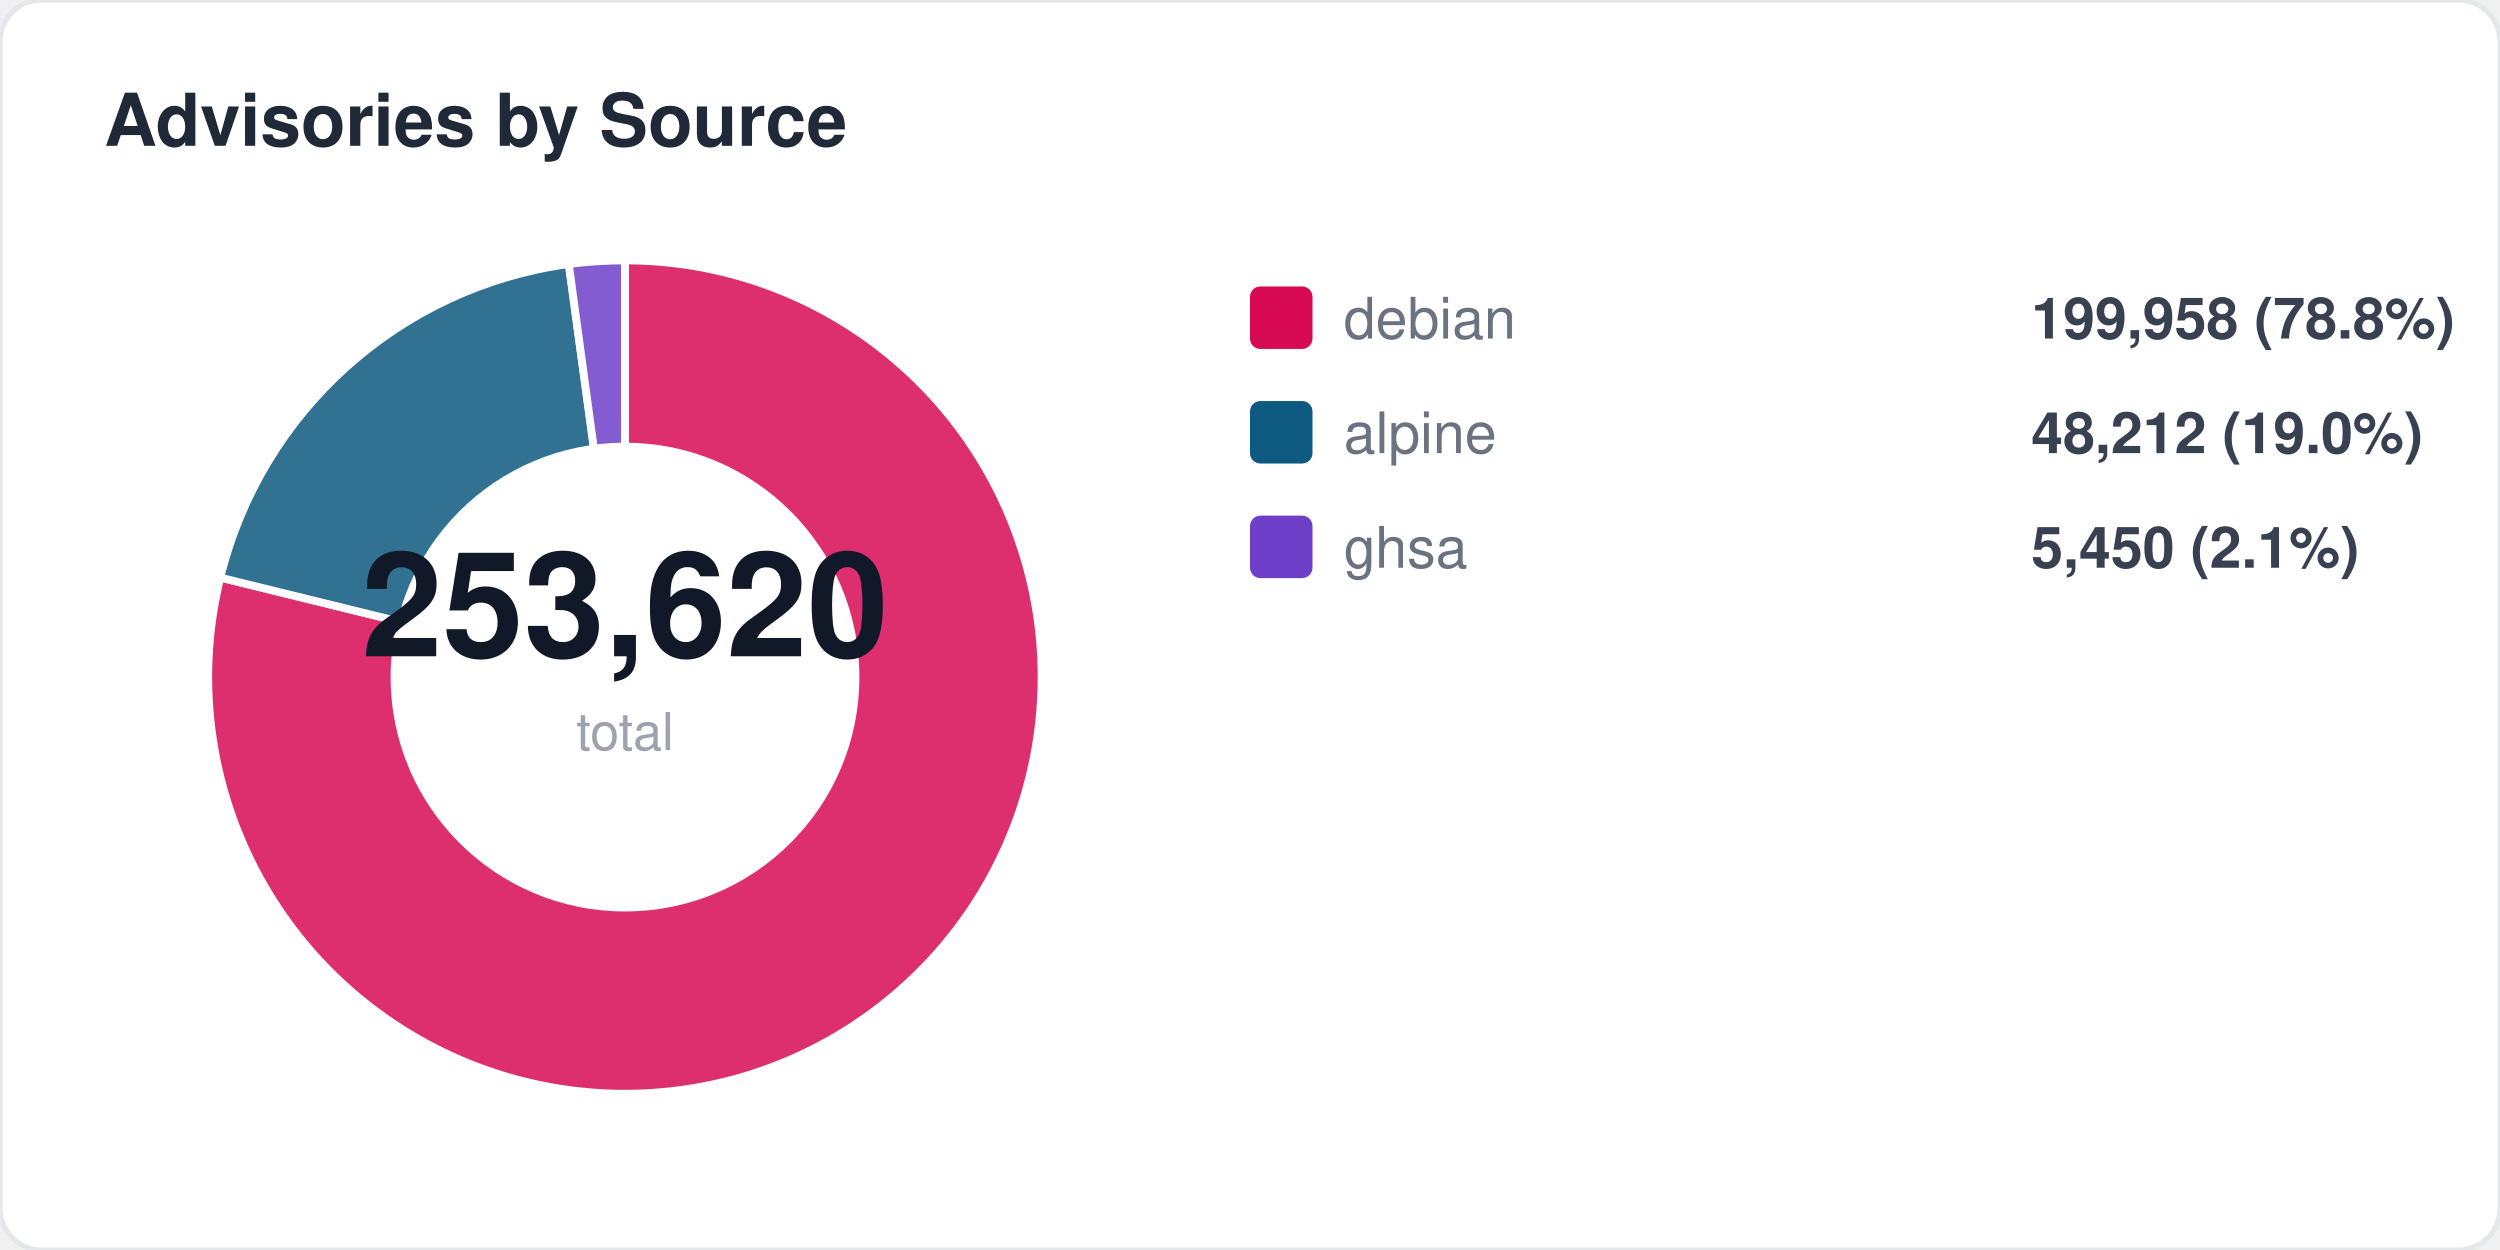
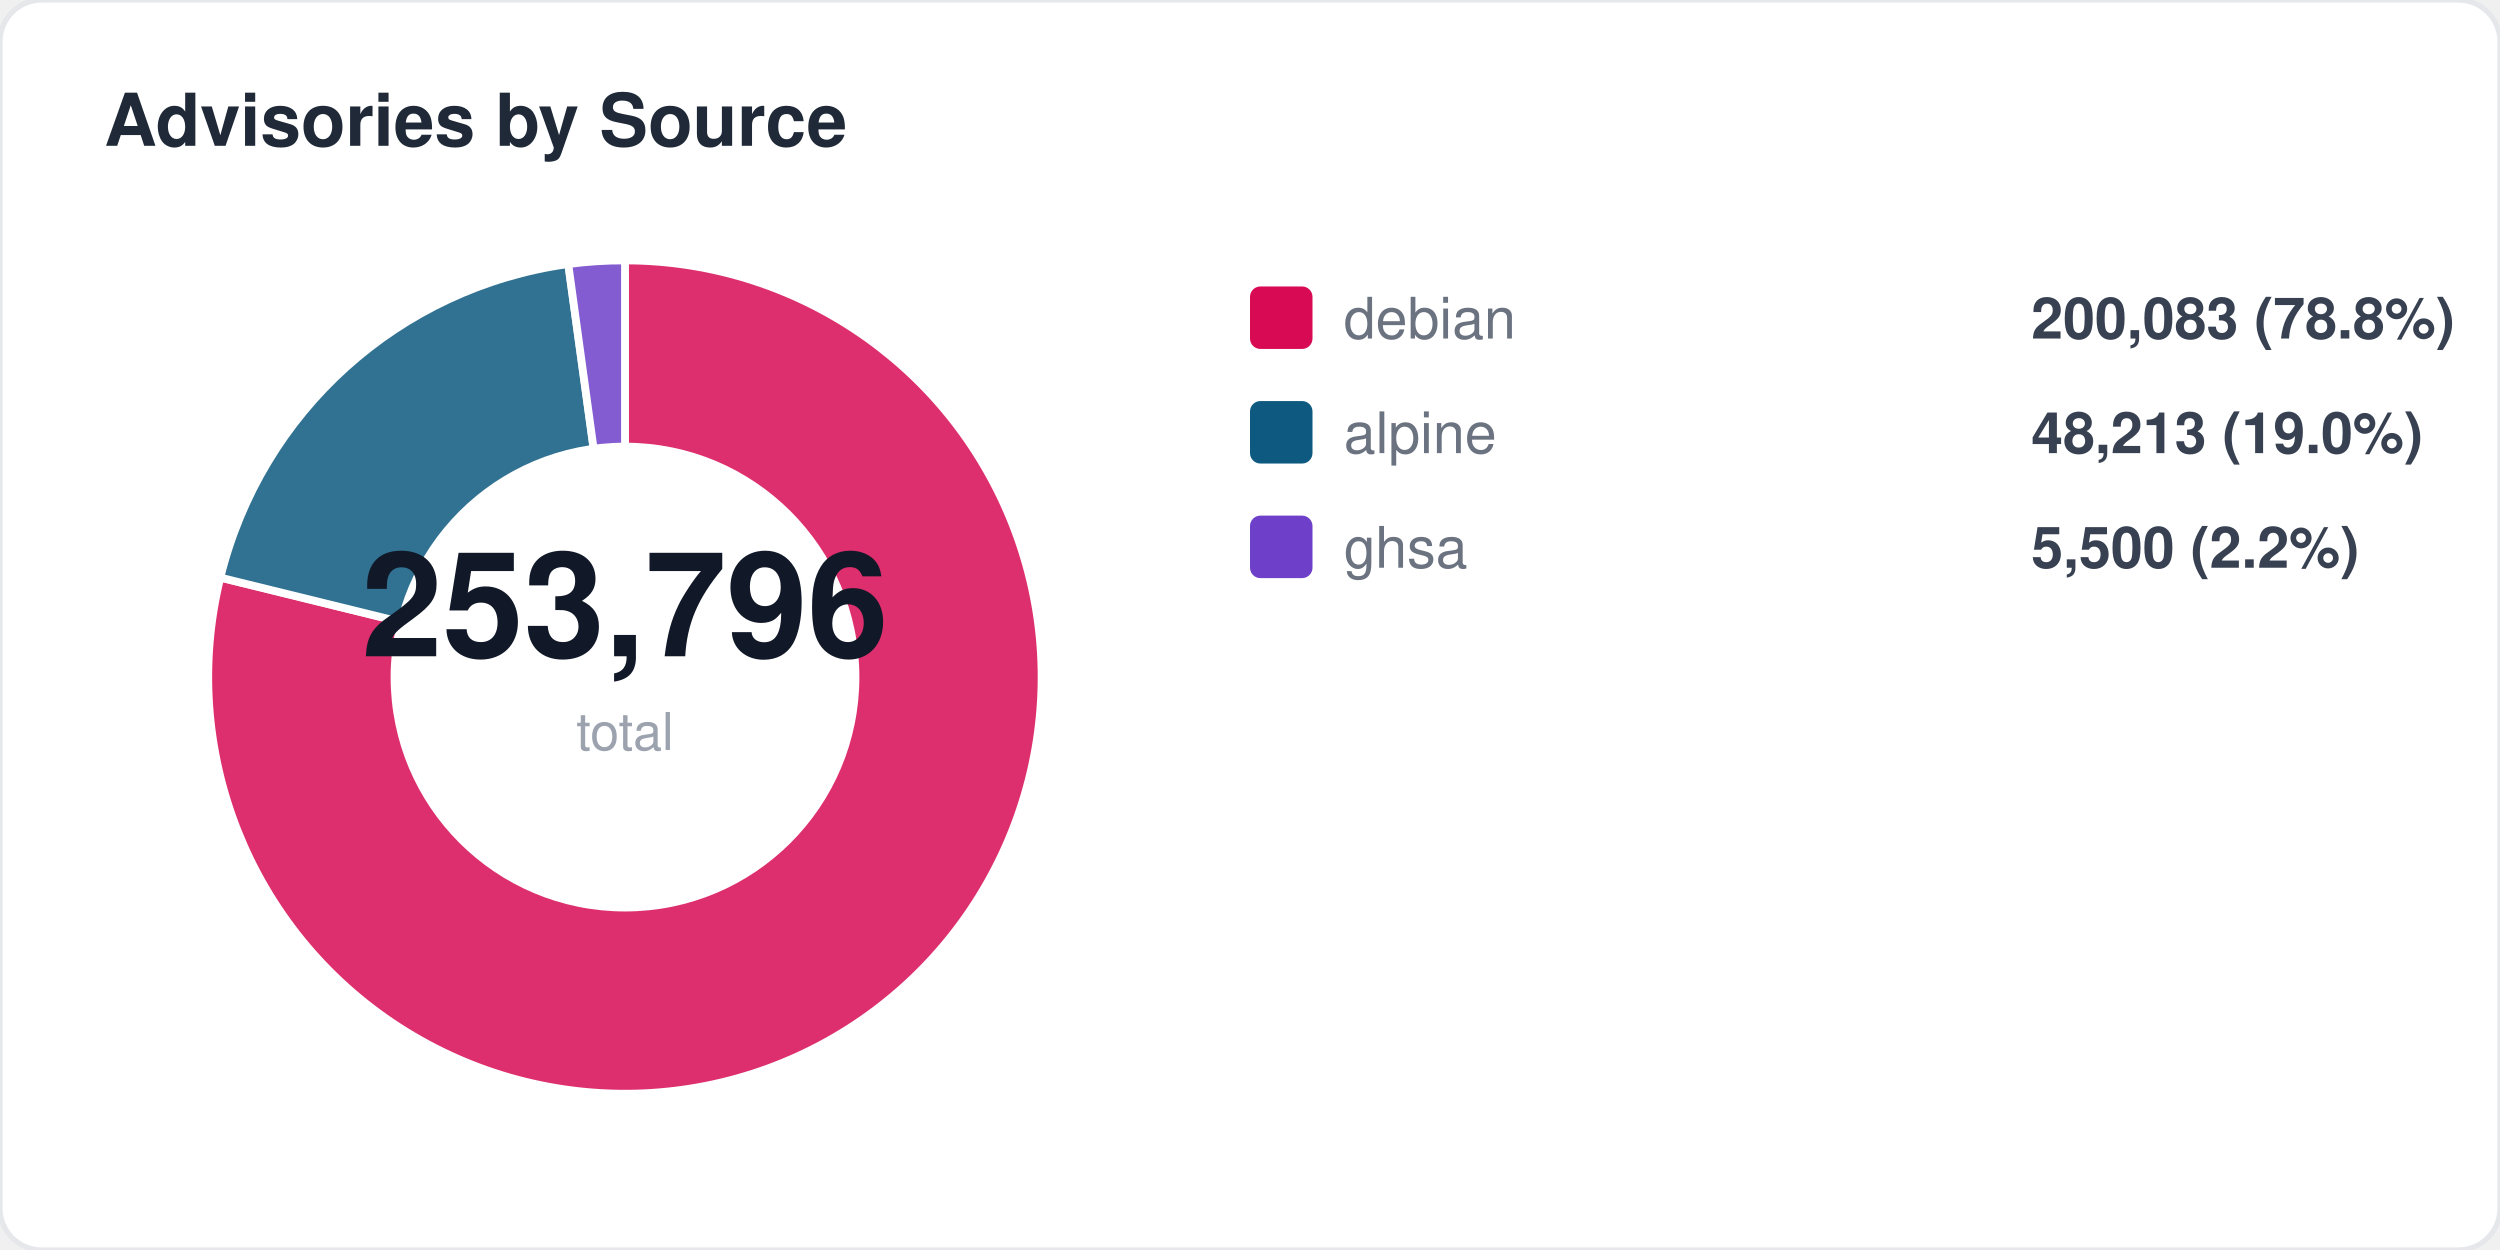
<svg xmlns="http://www.w3.org/2000/svg" width="480" height="240" viewBox="0 0 480 240" fill="none">
  <style>
  text { font-family: -apple-system, BlinkMacSystemFont, "Segoe UI", Helvetica, Arial, sans-serif; }
  .title { font-size: 14px; font-weight: 700; fill: #1f2937; }
  .label { font-size: 11px; fill: #6b7280; }
  .value { font-size: 11px; font-weight: 600; fill: #374151; }
  .big-number { font-size: 28px; font-weight: 800; fill: #111827; }
  .sub { font-size: 10px; fill: #9ca3af; }
</style>
  <rect width="480" height="240" rx="8" fill="#ffffff" stroke="#e5e7eb" stroke-width="1" />
  <text x="20" y="28" class="title">Advisories by Source</text>
  <path d="M 120 130 L 120.0 50.0 A 80 80 0 1 1 42.3 110.9 Z" fill="#d70a53" opacity="0.85" stroke="#fff" stroke-width="1.5" />
-   <path d="M 120 130 L 42.3 110.9 A 80 80 0 0 1 109.2 50.7 Z" fill="#0d597f" opacity="0.85" stroke="#fff" stroke-width="1.5" />
-   <path d="M 120 130 L 109.2 50.7 A 80 80 0 0 1 120.0 50.0 Z" fill="#6e40c9" opacity="0.85" stroke="#fff" stroke-width="1.5" />
+   <path d="M 120 130 L 42.3 110.9 A 80 80 0 0 1 109.1 50.7 Z" fill="#0d597f" opacity="0.85" stroke="#fff" stroke-width="1.5" />
+   <path d="M 120 130 L 109.1 50.7 A 80 80 0 0 1 120.0 50.0 Z" fill="#6e40c9" opacity="0.85" stroke="#fff" stroke-width="1.5" />
  <circle cx="120" cy="130" r="45" fill="#ffffff" />
-   <text x="120" y="126" text-anchor="middle" class="big-number">253,620</text>
+   <text x="120" y="126" text-anchor="middle" class="big-number">253,796</text>
  <text x="120" y="144" text-anchor="middle" class="sub">total</text>
  <rect x="240" y="55" width="12" height="12" rx="2" fill="#d70a53" />
  <text x="258" y="65" class="label">debian</text>
-   <text x="390" y="65" class="value">199,958 (78.8%)</text>
+   <text x="390" y="65" class="value">200,083 (78.8%)</text>
  <rect x="240" y="77" width="12" height="12" rx="2" fill="#0d597f" />
  <text x="258" y="87" class="label">alpine</text>
-   <text x="390" y="87" class="value">48,212 (19.0%)</text>
+   <text x="390" y="87" class="value">48,213 (19.0%)</text>
  <rect x="240" y="99" width="12" height="12" rx="2" fill="#6e40c9" />
  <text x="258" y="109" class="label">ghsa</text>
-   <text x="390" y="109" class="value">5,450 (2.1%)</text>
+   <text x="390" y="109" class="value">5,500 (2.2%)</text>
</svg>
